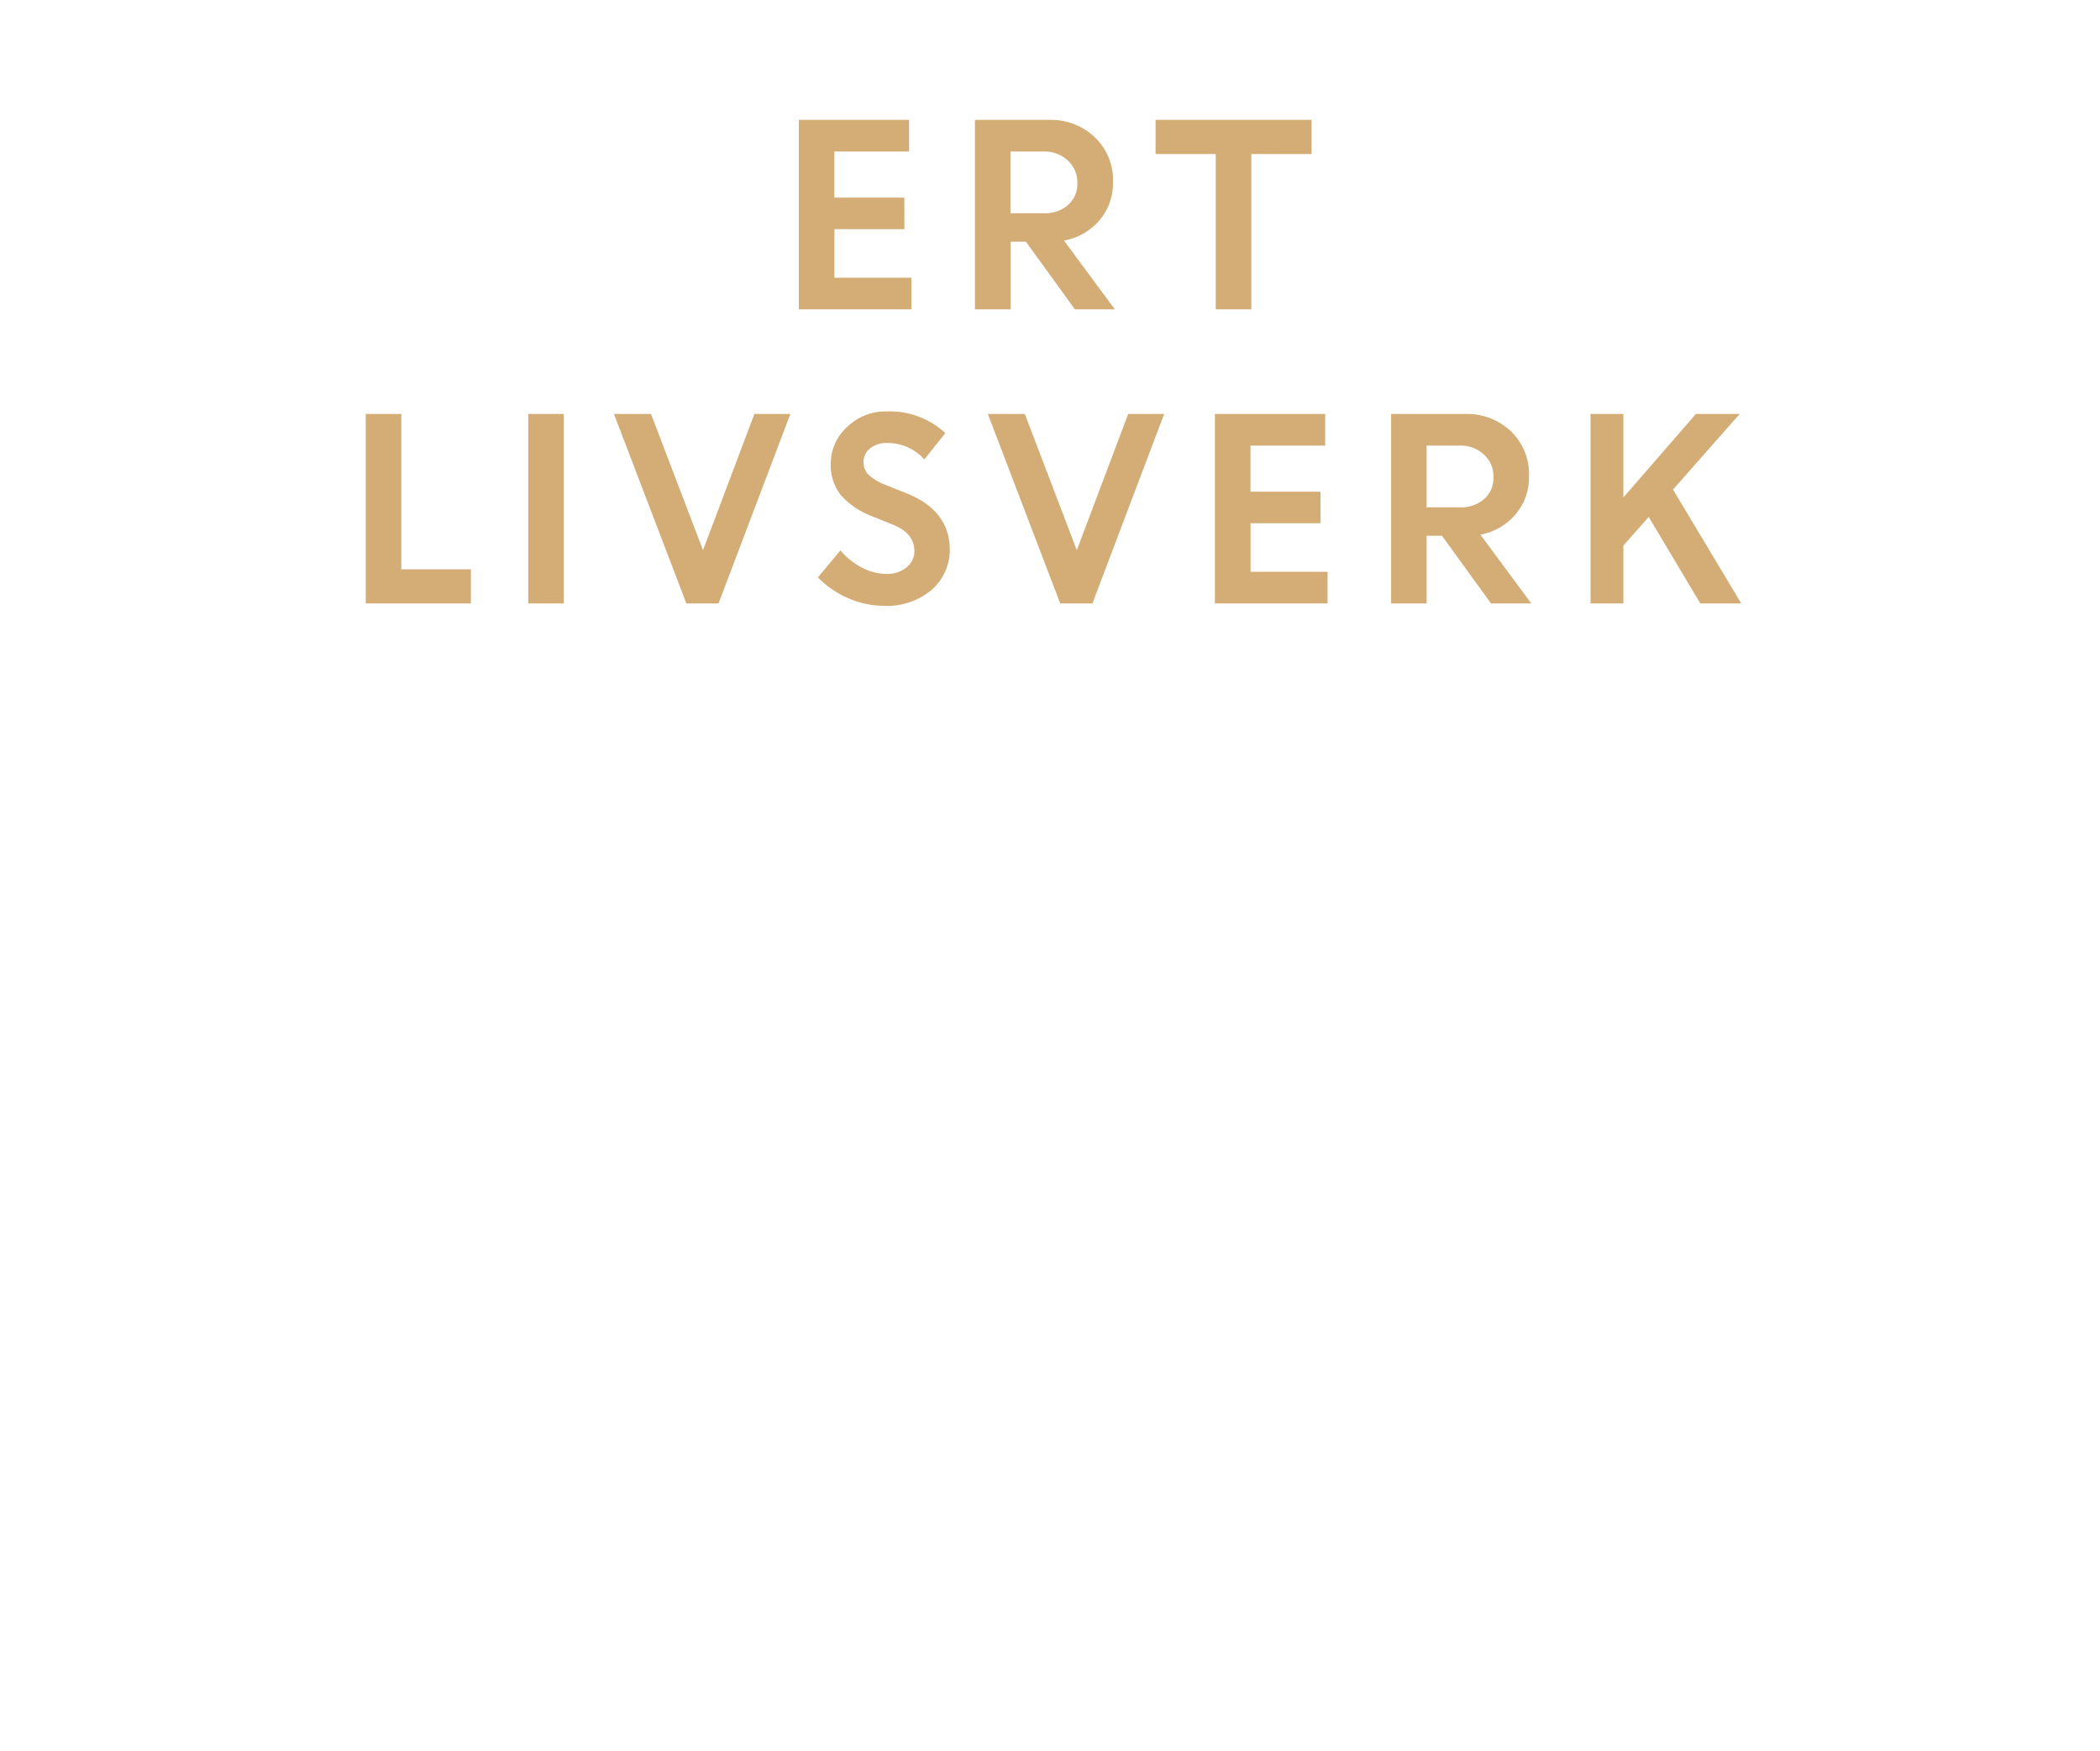
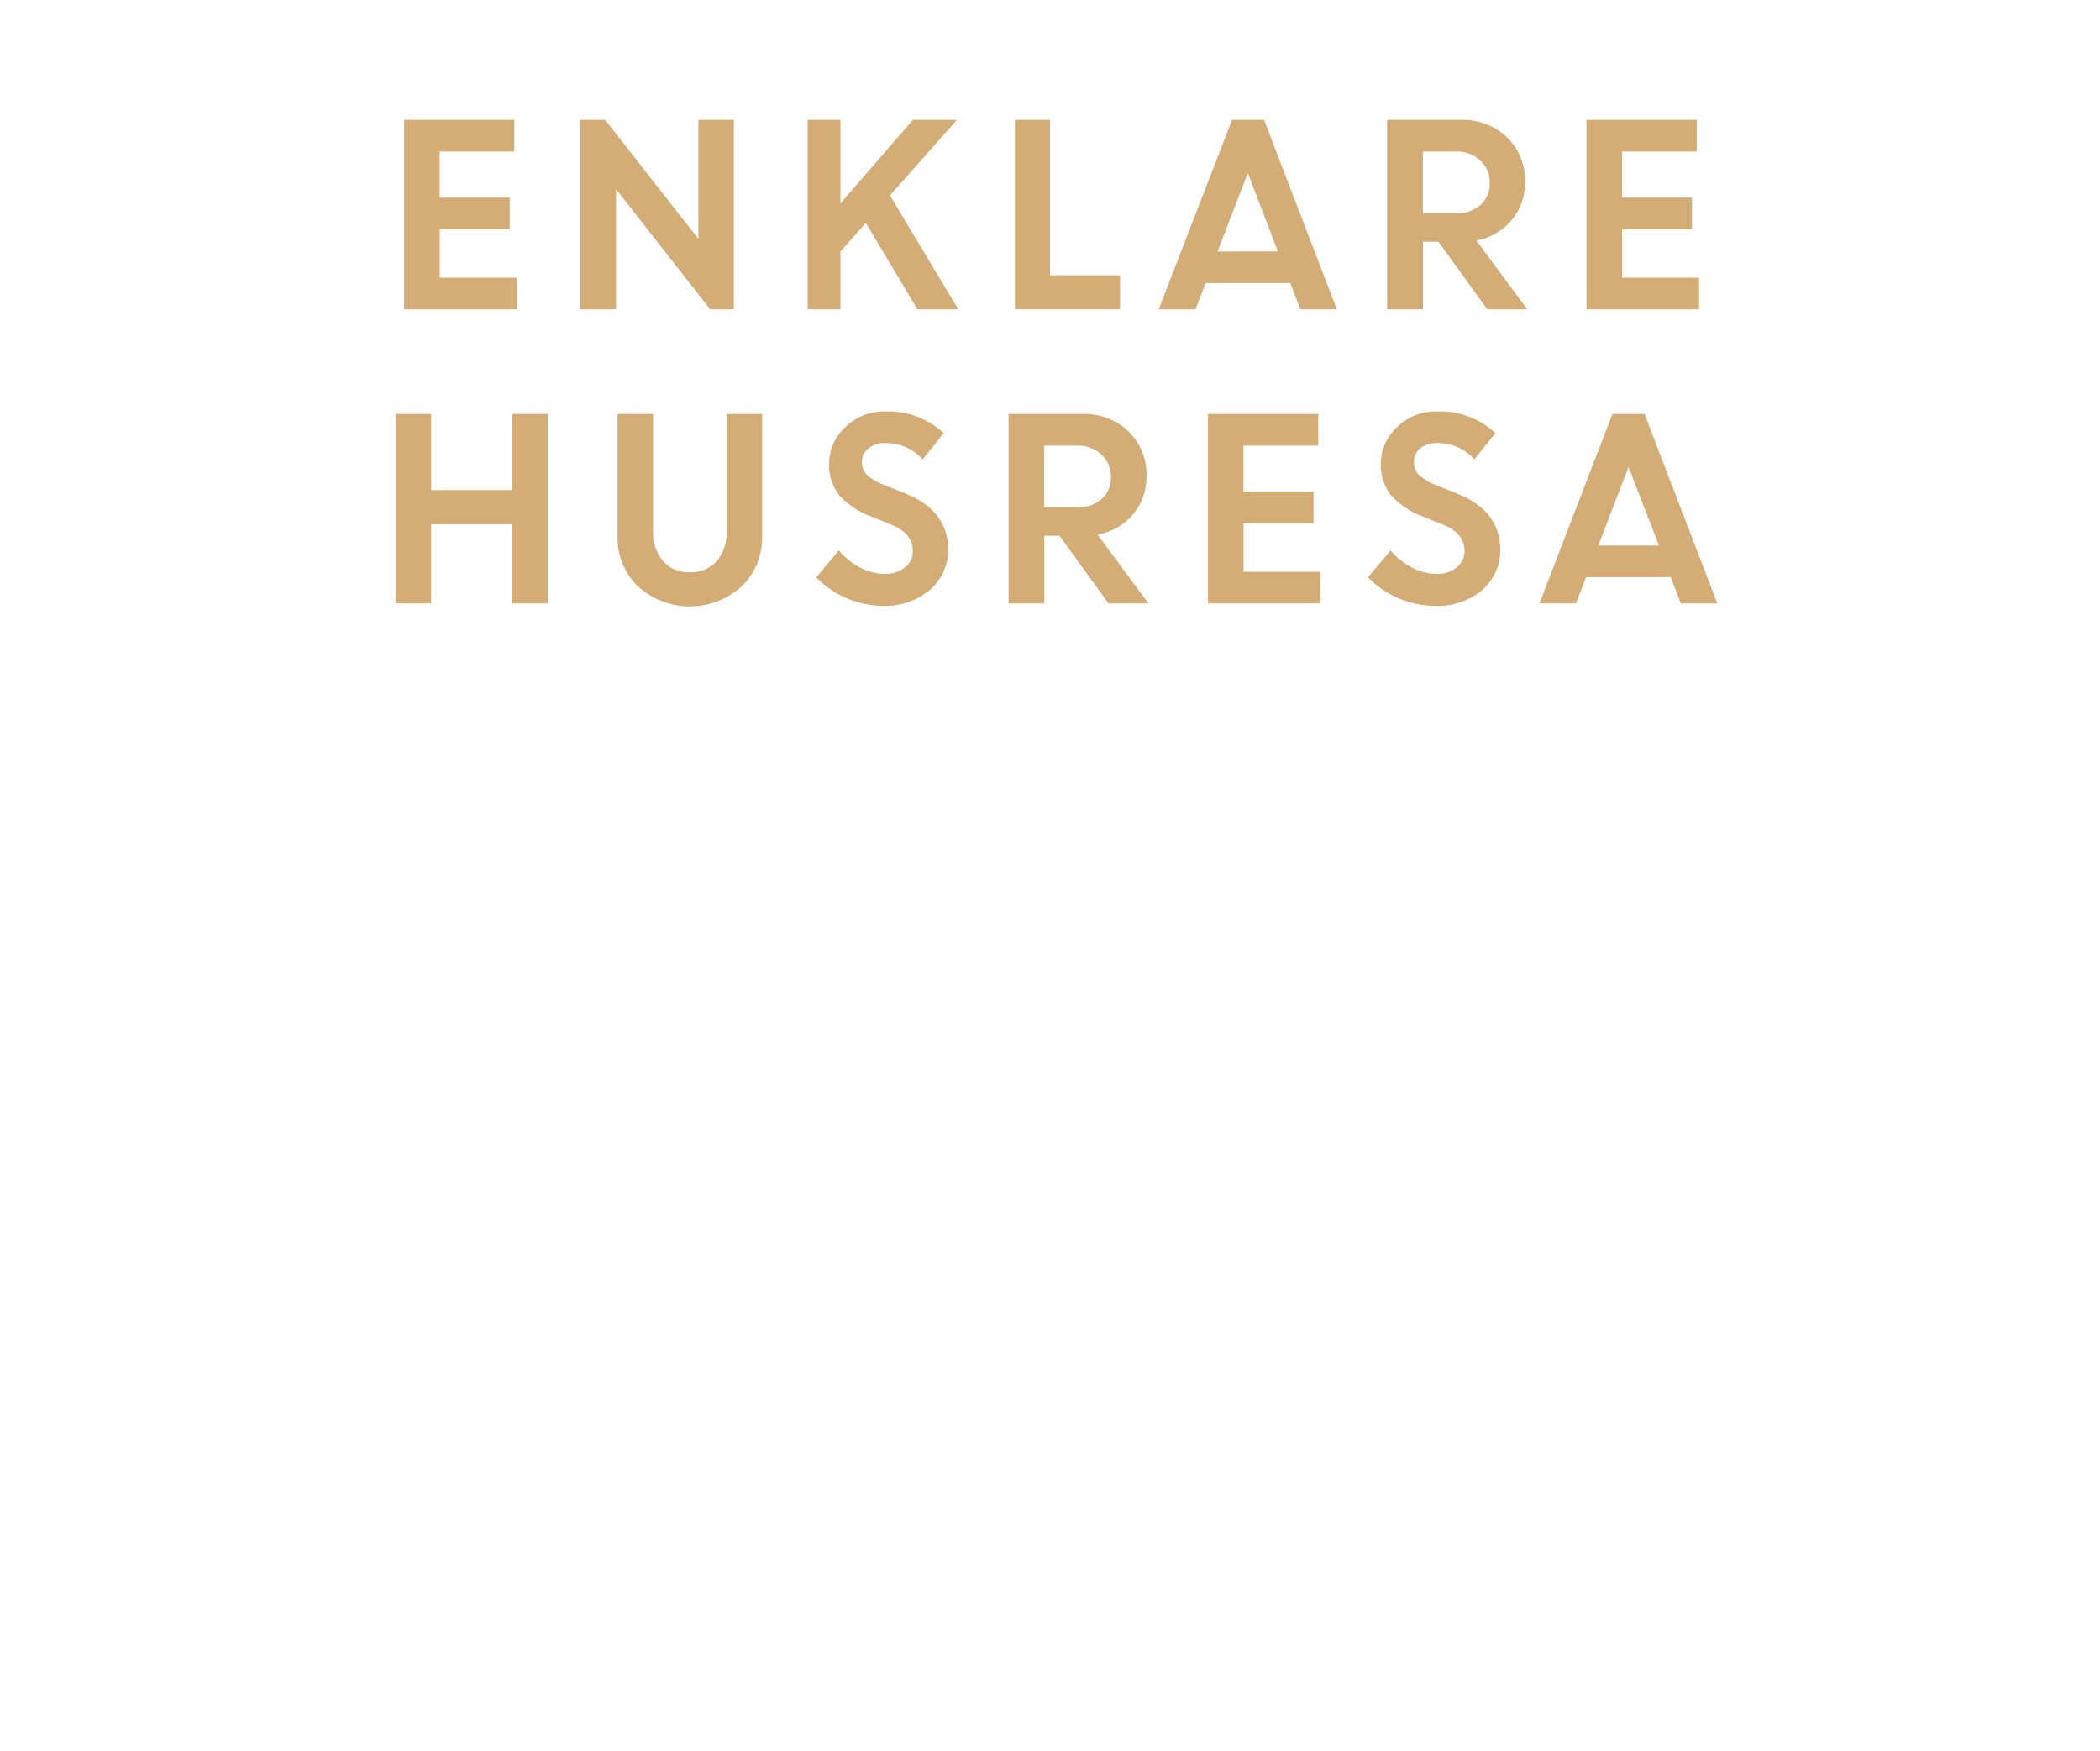
<svg xmlns="http://www.w3.org/2000/svg" id="Layer_1" data-name="Layer 1" viewBox="0 0 300 250">
  <defs>
    <style>.cls-1{fill:#d4ac76;}</style>
  </defs>
-   <path class="cls-1" d="M129.2,32.73h-10v6.93h11v4.52H114.12V17.12h15.75v4.52H119.19v6.58h10Z" />
-   <path class="cls-1" d="M139.28,44.18V17.12h10.59a9.11,9.11,0,0,1,6.51,2.46A8.42,8.42,0,0,1,159,26a8.13,8.13,0,0,1-1.94,5.48A8.67,8.67,0,0,1,152,34.36l7.26,9.82h-5.7l-7-9.66h-2.19v9.66Zm9.8-22.54h-4.73v8.82h4.73a5,5,0,0,0,3.52-1.2,4,4,0,0,0,1.31-3.12,4.24,4.24,0,0,0-1.35-3.21A4.83,4.83,0,0,0,149.08,21.64Z" />
-   <path class="cls-1" d="M165.08,22V17.12h22.29V22h-8.61V44.18h-5.08V22Z" />
-   <path class="cls-1" d="M52.25,86.18V59.12h5.08V81.31h9.94v4.87Z" />
-   <path class="cls-1" d="M75.46,86.18V59.12h5.07V86.18Z" />
-   <path class="cls-1" d="M98.05,86.18,87.71,59.12H93l7.43,19.46,7.34-19.46h5.14L102.65,86.18Z" />
-   <path class="cls-1" d="M126.33,86.53a13.09,13.09,0,0,1-5.11-1.07,13.4,13.4,0,0,1-4.38-3l3.22-3.85a9.86,9.86,0,0,0,3,2.42,7.62,7.62,0,0,0,3.56.94,4.32,4.32,0,0,0,2.88-.93,2.9,2.9,0,0,0,1.13-2.33q0-2.52-3-3.75l-3-1.21a11.45,11.45,0,0,1-4.49-3,6.88,6.88,0,0,1-1.46-4.6,7,7,0,0,1,2.3-5.13,7.83,7.83,0,0,1,5.73-2.26,11.69,11.69,0,0,1,8.34,3.09l-3,3.77a7,7,0,0,0-5.35-2.35,3.61,3.61,0,0,0-2.42.78,2.43,2.43,0,0,0-.92,1.91,2.51,2.51,0,0,0,.72,1.85,7,7,0,0,0,2.32,1.4l3.15,1.26q6,2.42,6.13,7.81a7.59,7.59,0,0,1-2.54,5.92A9.85,9.85,0,0,1,126.33,86.53Z" />
-   <path class="cls-1" d="M151.46,86.18,141.12,59.12h5.28l7.43,19.46,7.34-19.46h5.14L156.06,86.18Z" />
-   <path class="cls-1" d="M188.65,74.73h-10v6.93h11v4.52H173.56V59.12h15.75v4.52H178.64v6.58h10Z" />
-   <path class="cls-1" d="M198.73,86.18V59.12h10.58a9.13,9.13,0,0,1,6.52,2.46,8.45,8.45,0,0,1,2.6,6.42,8.08,8.08,0,0,1-1.94,5.48,8.62,8.62,0,0,1-5,2.88l7.26,9.82H213l-7-9.66H203.8v9.66Zm9.8-22.54H203.8v8.82h4.73a5,5,0,0,0,3.51-1.2,4,4,0,0,0,1.32-3.12A4.24,4.24,0,0,0,212,64.93,4.83,4.83,0,0,0,208.53,63.64Z" />
-   <path class="cls-1" d="M227.22,86.18V59.12h4.69V71.05l10.36-11.93h6.26L239,69.92l9.75,16.26H242.9l-7.37-12.35-3.62,4.09v8.26Z" />
+   <path class="cls-1" d="M72.82,32.73h-10v6.93h11v4.52H57.73V17.12H73.48v4.52H62.81v6.58h10Z" />
+   <path class="cls-1" d="M82.9,44.18V17.12h3.55l13.32,17v-17h5.07V44.18h-3.39L88,27V44.18Z" />
+   <path class="cls-1" d="M115.38,44.18V17.12h4.68V29.05l10.36-11.93h6.27l-9.55,10.8,9.76,16.26h-5.84l-7.37-12.35-3.63,4.09v8.26Z" />
+   <path class="cls-1" d="M145,44.18V17.12H150V39.31H160v4.87Z" />
+   <path class="cls-1" d="M165.53,44.18,176,17.12h4.58l10.4,27.06h-5.22l-1.43-3.75h-12.1l-1.45,3.75ZM178.26,24.7l-4.33,11.22h8.63Z" />
+   <path class="cls-1" d="M198.15,44.18V17.12h10.59a9.11,9.11,0,0,1,6.51,2.46,8.41,8.41,0,0,1,2.6,6.42,8.12,8.12,0,0,1-1.93,5.48,8.67,8.67,0,0,1-5,2.88l7.26,9.82h-5.7l-7-9.66h-2.19v9.66ZM208,21.64h-4.73v8.82H208a5,5,0,0,0,3.52-1.2,4,4,0,0,0,1.31-3.12,4.24,4.24,0,0,0-1.35-3.21A4.83,4.83,0,0,0,208,21.64Z" />
+   <path class="cls-1" d="M241.72,32.73h-10v6.93h11v4.52H226.64V17.12h15.75v4.52H231.71v6.58h10Z" />
+   <path class="cls-1" d="M73.17,86.18V74.87H61.58V86.18H56.51V59.12h5.07V70H73.17V59.12h5.07V86.18Z" />
+   <path class="cls-1" d="M105.94,83.75a11,11,0,0,1-14.8,0,9.58,9.58,0,0,1-2.92-7.16V59.12h5.07V75.93a6.2,6.2,0,0,0,1.4,4.17,4.78,4.78,0,0,0,3.85,1.63,4.83,4.83,0,0,0,3.86-1.61A6.08,6.08,0,0,0,103.79,76V59.12h5.08V76.59A9.59,9.59,0,0,1,105.94,83.75Z" />
+   <path class="cls-1" d="M126.1,86.53a13,13,0,0,1-5.1-1.07,13.34,13.34,0,0,1-4.39-3l3.22-3.85a9.86,9.86,0,0,0,3,2.42,7.62,7.62,0,0,0,3.56.94,4.34,4.34,0,0,0,2.89-.93,2.89,2.89,0,0,0,1.12-2.33q0-2.52-3-3.75l-3-1.21a11.57,11.57,0,0,1-4.5-3,6.87,6.87,0,0,1-1.45-4.6,7,7,0,0,1,2.29-5.13,7.83,7.83,0,0,1,5.74-2.26,11.66,11.66,0,0,1,8.33,3.09l-3,3.77a7,7,0,0,0-5.34-2.35,3.62,3.62,0,0,0-2.43.78,2.42,2.42,0,0,0-.91,1.91,2.5,2.5,0,0,0,.71,1.85,7.15,7.15,0,0,0,2.32,1.4l3.16,1.26q6,2.42,6.13,7.81a7.57,7.57,0,0,1-2.55,5.92A9.85,9.85,0,0,1,126.1,86.53Z" />
+   <path class="cls-1" d="M144.08,86.18V59.12h10.58a9.13,9.13,0,0,1,6.52,2.46,8.45,8.45,0,0,1,2.6,6.42,8.13,8.13,0,0,1-1.94,5.48,8.61,8.61,0,0,1-5.05,2.88l7.27,9.82h-5.7l-7-9.66h-2.18v9.66Zm9.8-22.54h-4.73v8.82h4.73a5,5,0,0,0,3.51-1.2,4,4,0,0,0,1.32-3.12,4.24,4.24,0,0,0-1.35-3.21A4.83,4.83,0,0,0,153.88,63.64Z" />
+   <path class="cls-1" d="M187.65,74.73h-10v6.93h11v4.52H172.57V59.12h15.75v4.52H177.64v6.58h10Z" />
+   <path class="cls-1" d="M204.92,86.53a13,13,0,0,1-5.1-1.07,13.34,13.34,0,0,1-4.39-3l3.22-3.85a9.86,9.86,0,0,0,3,2.42,7.62,7.62,0,0,0,3.56.94,4.32,4.32,0,0,0,2.88-.93,2.9,2.9,0,0,0,1.13-2.33q0-2.52-3-3.75l-3-1.21a11.57,11.57,0,0,1-4.5-3,6.87,6.87,0,0,1-1.45-4.6,7,7,0,0,1,2.29-5.13,7.83,7.83,0,0,1,5.74-2.26,11.66,11.66,0,0,1,8.33,3.09l-3,3.77a7,7,0,0,0-5.34-2.35,3.62,3.62,0,0,0-2.43.78A2.43,2.43,0,0,0,202,66a2.51,2.51,0,0,0,.72,1.85,7.15,7.15,0,0,0,2.32,1.4l3.16,1.26q6,2.42,6.13,7.81a7.57,7.57,0,0,1-2.55,5.92A9.85,9.85,0,0,1,204.92,86.53Z" />
+   <path class="cls-1" d="M219.92,86.18l10.43-27.06h4.58l10.4,27.06h-5.21l-1.44-3.75h-12.1l-1.45,3.75ZM232.65,66.7l-4.33,11.22H237Z" />
</svg>
